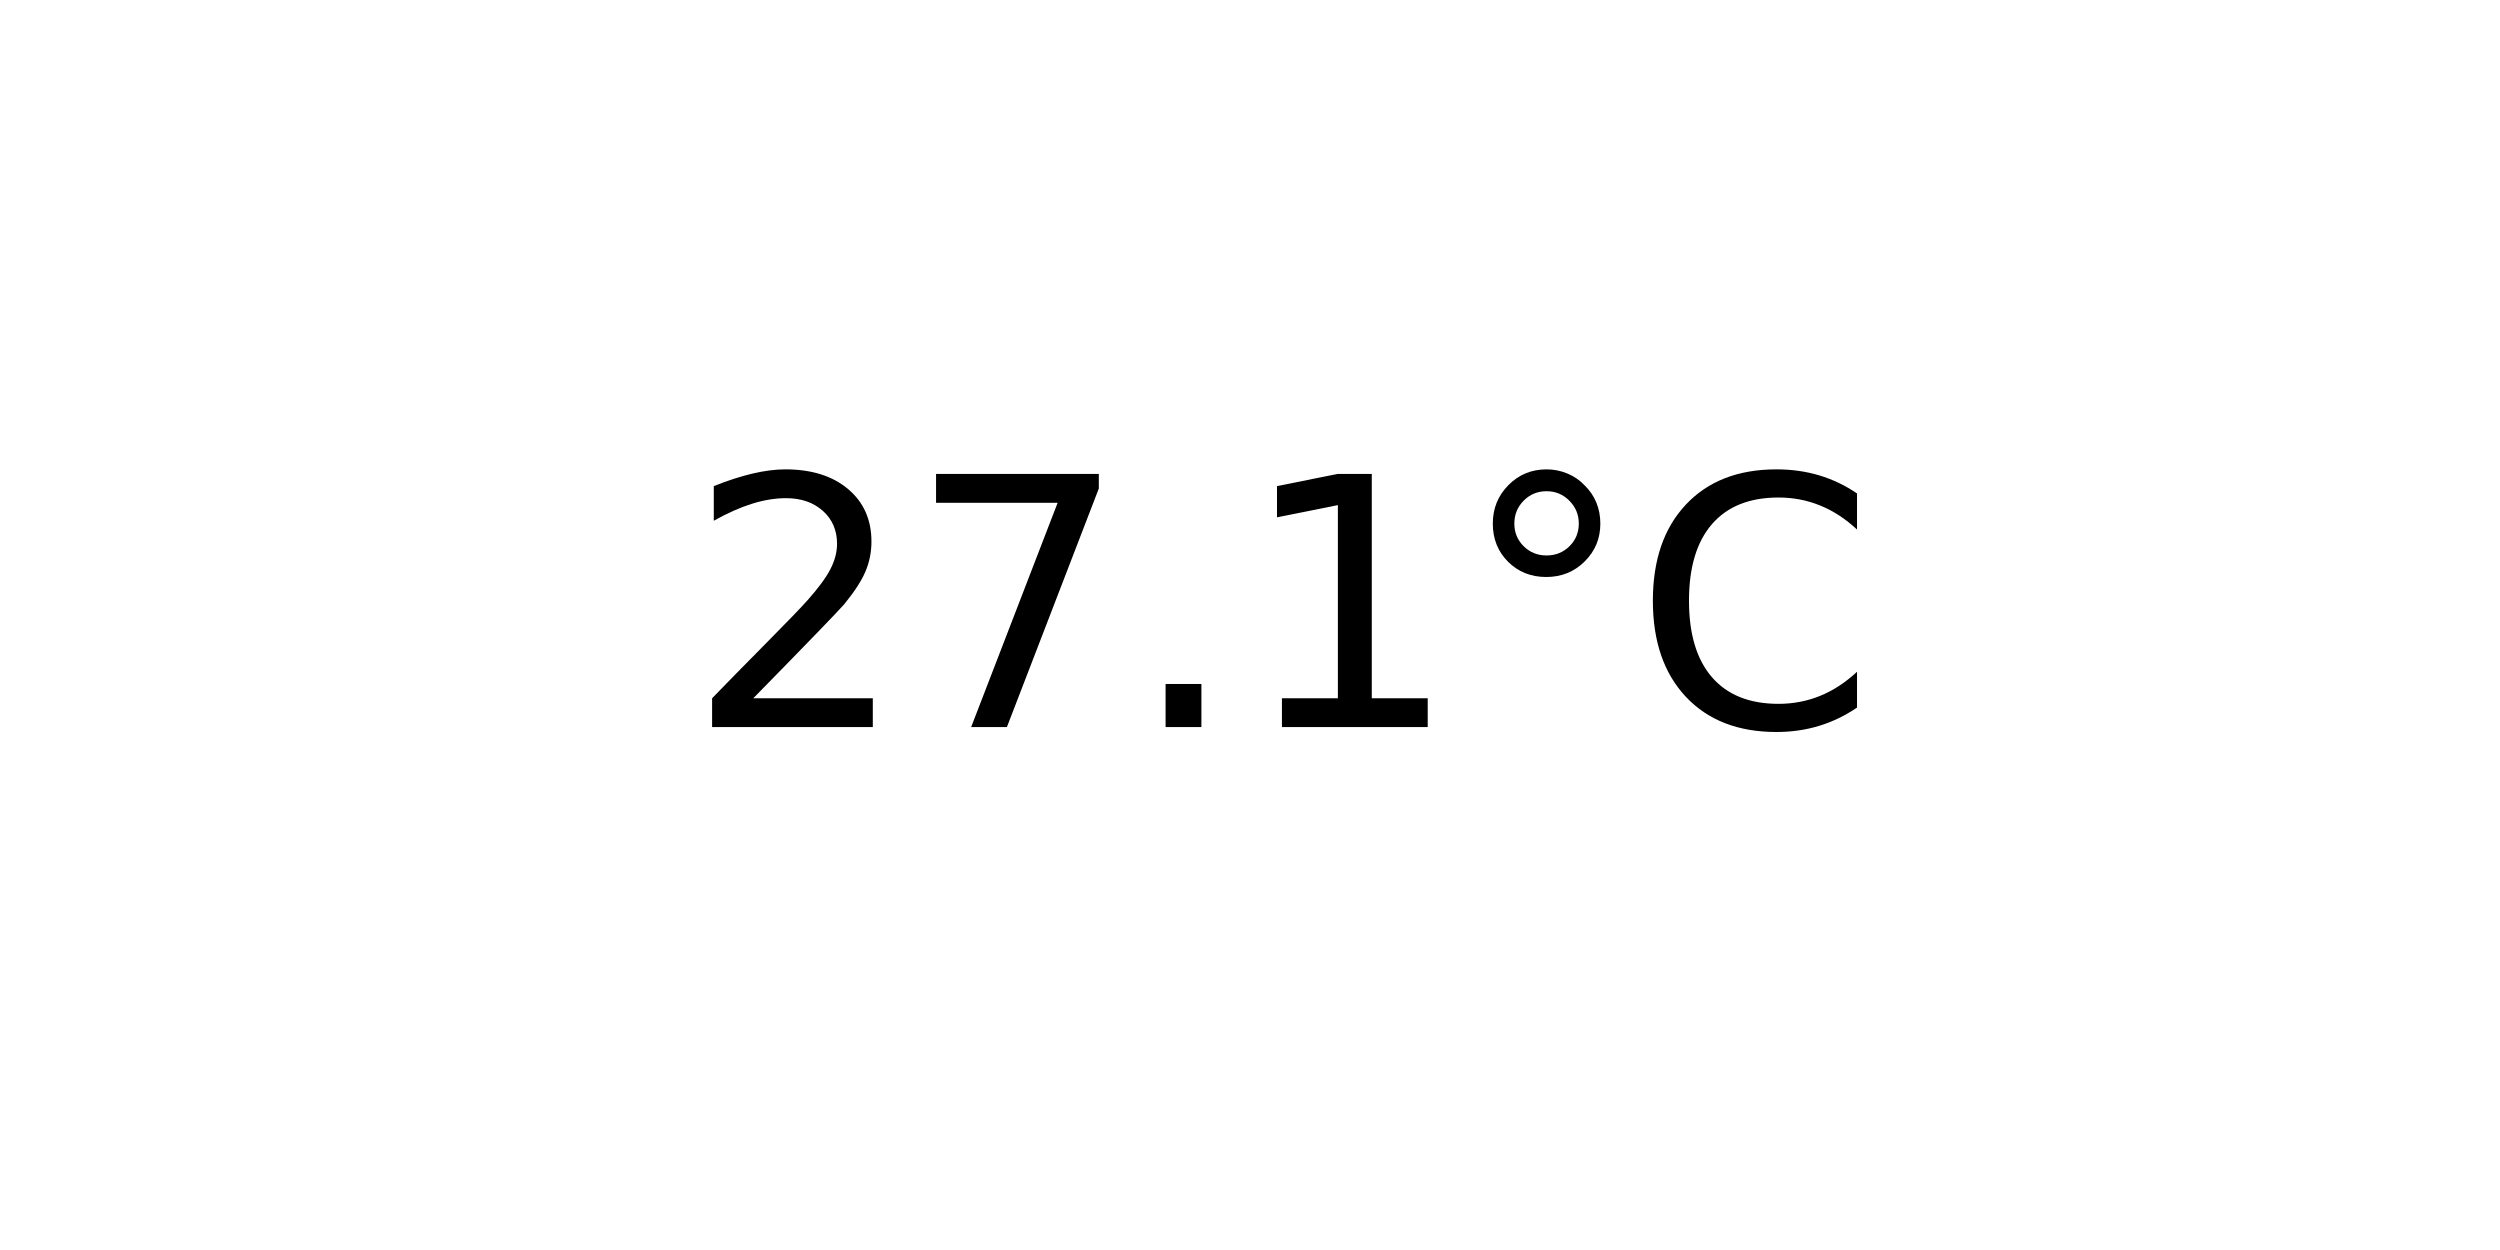
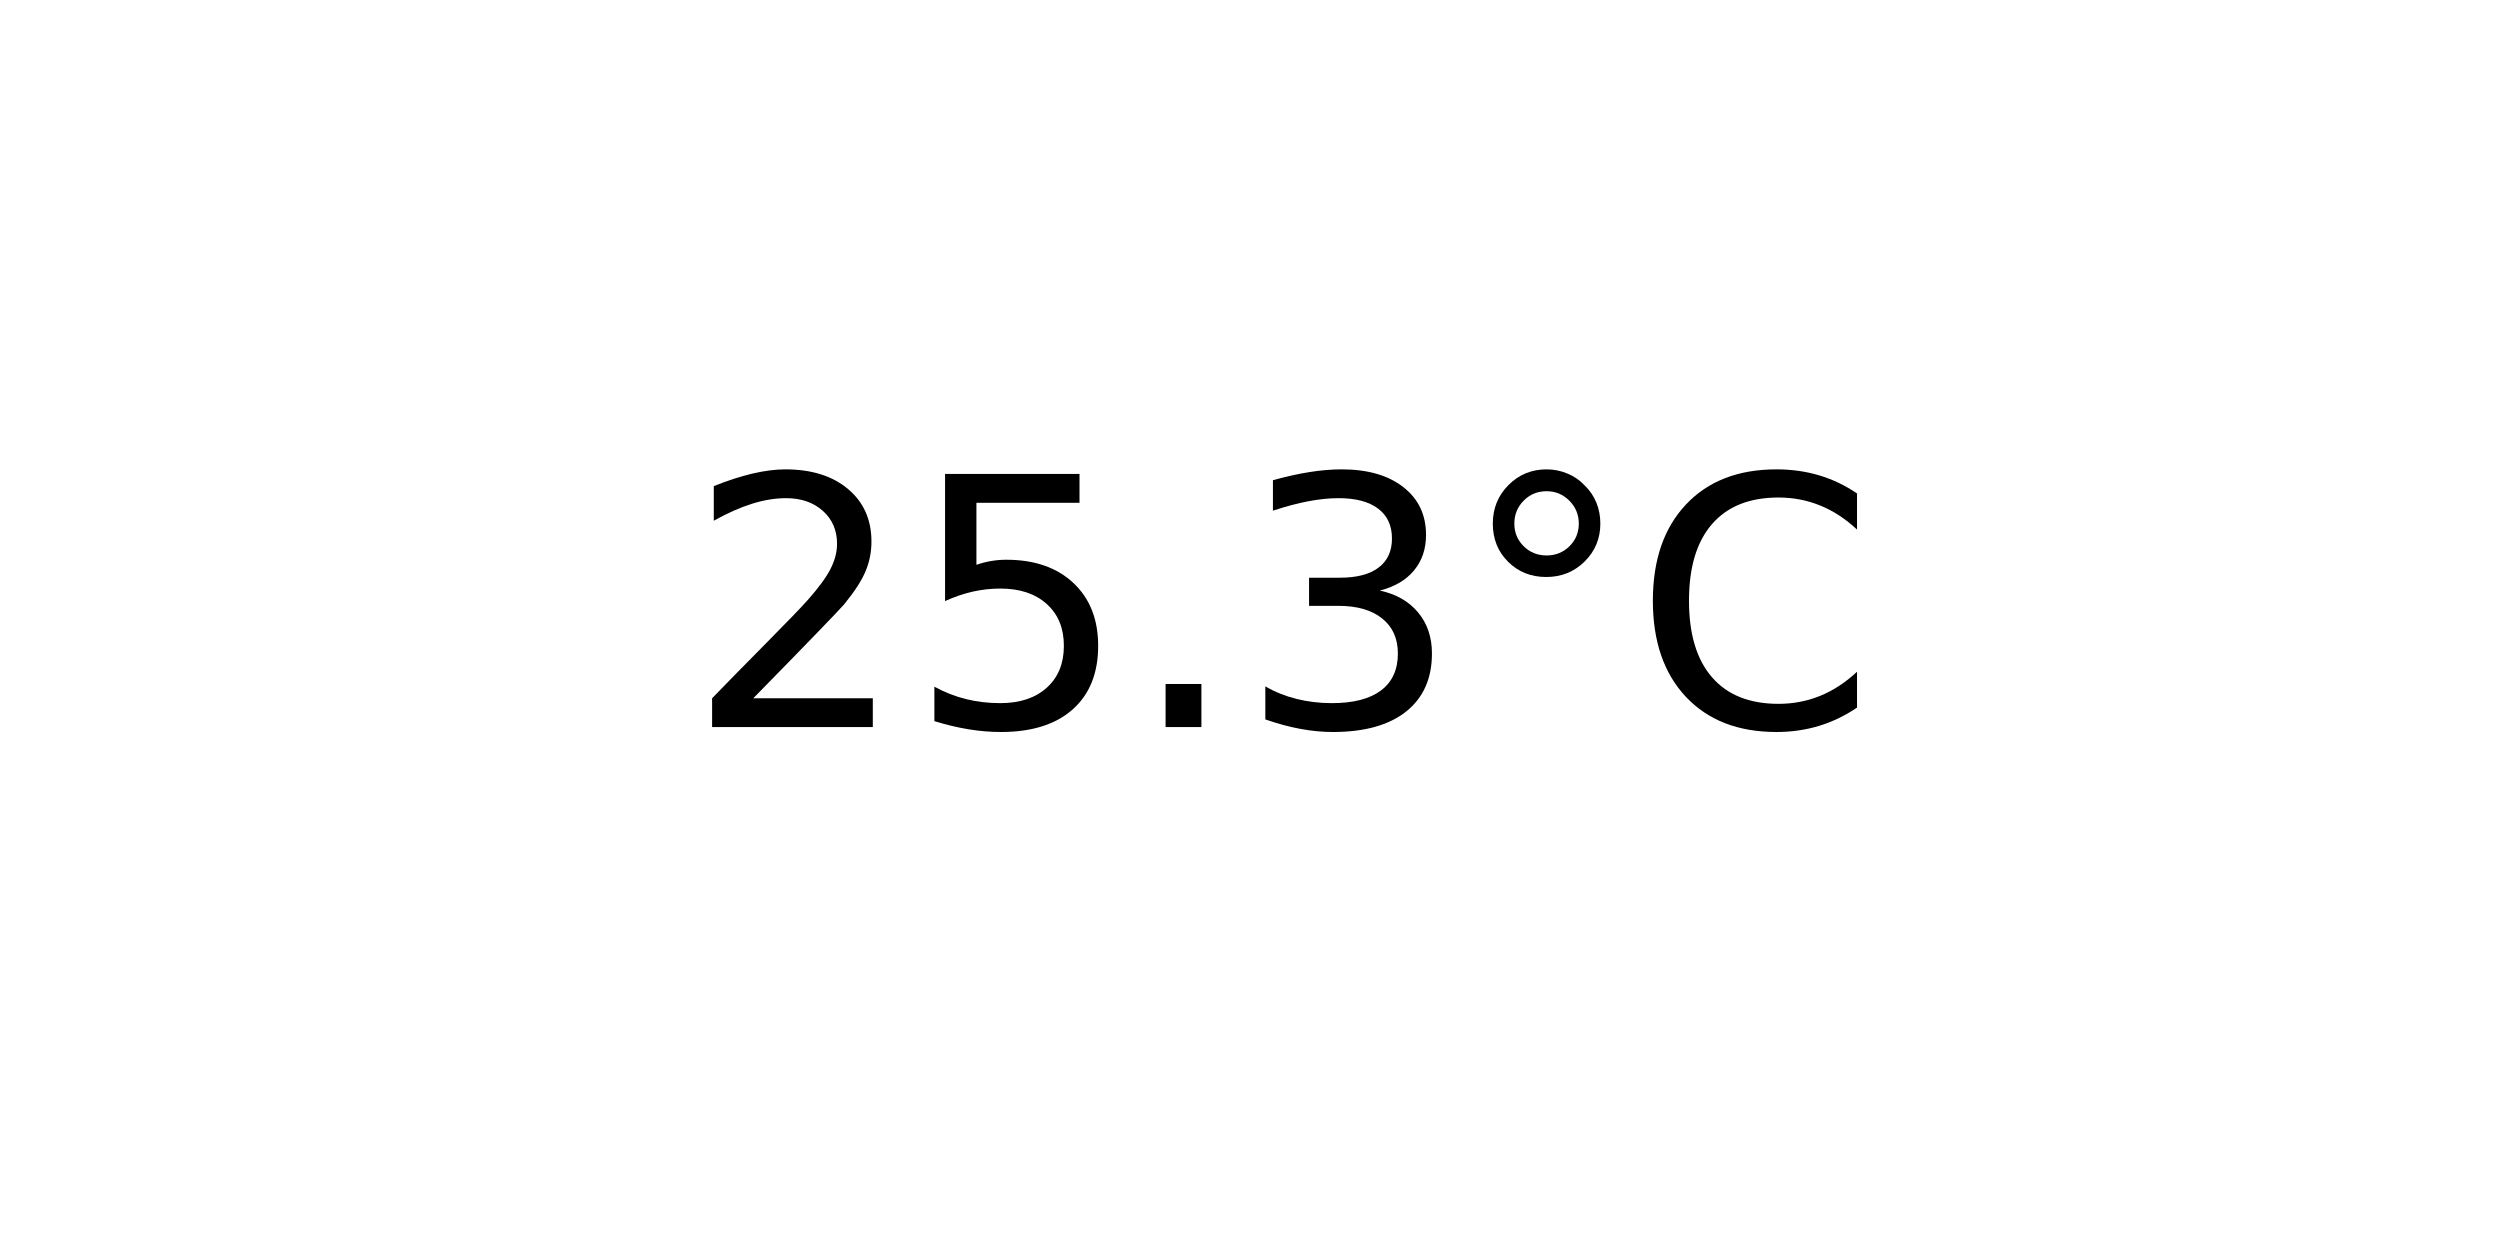
<svg xmlns="http://www.w3.org/2000/svg" xmlns:xlink="http://www.w3.org/1999/xlink" width="72pt" height="36pt" viewBox="0 0 72 36" version="1.1">
  <defs>
    <style type="text/css">*{stroke-linejoin: round; stroke-linecap: butt}</style>
  </defs>
  <g id="figure_1">
    <g id="axes_1">
      <g id="text_1">
        <g transform="translate(19.77578 20.93937) scale(0.1 -0.1)">
          <defs>
            <path id="DejaVuSans-32" d="M 1228 531  L 3431 531  L 3431 0  L 469 0  L 469 531  Q 828 903 1448 1529  Q 2069 2156 2228 2338  Q 2531 2678 2651 2914  Q 2772 3150 2772 3378  Q 2772 3750 2511 3984  Q 2250 4219 1831 4219  Q 1534 4219 1204 4116  Q 875 4013 500 3803  L 500 4441  Q 881 4594 1212 4672  Q 1544 4750 1819 4750  Q 2544 4750 2975 4387  Q 3406 4025 3406 3419  Q 3406 3131 3298 2873  Q 3191 2616 2906 2266  Q 2828 2175 2409 1742  Q 1991 1309 1228 531  z " transform="scale(0.015625)" />
-             <path id="DejaVuSans-37" d="M 525 4666  L 3525 4666  L 3525 4397  L 1831 0  L 1172 0  L 2766 4134  L 525 4134  L 525 4666  z " transform="scale(0.015625)" />
+             <path id="DejaVuSans-35" d="M 691 4666  L 3169 4666  L 3169 4134  L 1269 4134  L 1269 2991  Q 1406 3038 1543 3061  Q 1681 3084 1819 3084  Q 2600 3084 3056 2656  Q 3513 2228 3513 1497  Q 3513 744 3044 326  Q 2575 -91 1722 -91  Q 1428 -91 1123 -41  Q 819 9 494 109  L 494 744  Q 775 591 1075 516  Q 1375 441 1709 441  Q 2250 441 2565 725  Q 2881 1009 2881 1497  Q 2881 1984 2565 2268  Q 2250 2553 1709 2553  Q 1456 2553 1204 2497  Q 953 2441 691 2322  L 691 4666  z " transform="scale(0.015625)" />
            <path id="DejaVuSans-2e" d="M 684 794  L 1344 794  L 1344 0  L 684 0  L 684 794  z " transform="scale(0.015625)" />
-             <path id="DejaVuSans-31" d="M 794 531  L 1825 531  L 1825 4091  L 703 3866  L 703 4441  L 1819 4666  L 2450 4666  L 2450 531  L 3481 531  L 3481 0  L 794 0  L 794 531  z " transform="scale(0.015625)" />
+             <path id="DejaVuSans-33" d="M 2597 2516  Q 3050 2419 3304 2112  Q 3559 1806 3559 1356  Q 3559 666 3084 287  Q 2609 -91 1734 -91  Q 1441 -91 1130 -33  Q 819 25 488 141  L 488 750  Q 750 597 1062 519  Q 1375 441 1716 441  Q 2309 441 2620 675  Q 2931 909 2931 1356  Q 2931 1769 2642 2001  Q 2353 2234 1838 2234  L 1294 2234  L 1294 2753  L 1863 2753  Q 2328 2753 2575 2939  Q 2822 3125 2822 3475  Q 2822 3834 2567 4026  Q 2313 4219 1838 4219  Q 1578 4219 1281 4162  Q 984 4106 628 3988  L 628 4550  Q 988 4650 1302 4700  Q 1616 4750 1894 4750  Q 2613 4750 3031 4423  Q 3450 4097 3450 3541  Q 3450 3153 3228 2886  Q 3006 2619 2597 2516  z " transform="scale(0.015625)" />
            <path id="DejaVuSans-b0" d="M 1600 4347  Q 1350 4347 1178 4173  Q 1006 4000 1006 3750  Q 1006 3503 1178 3333  Q 1350 3163 1600 3163  Q 1850 3163 2022 3333  Q 2194 3503 2194 3750  Q 2194 3997 2020 4172  Q 1847 4347 1600 4347  z M 1600 4750  Q 1800 4750 1984 4673  Q 2169 4597 2303 4453  Q 2447 4313 2519 4134  Q 2591 3956 2591 3750  Q 2591 3338 2302 3052  Q 2013 2766 1594 2766  Q 1172 2766 890 3047  Q 609 3328 609 3750  Q 609 4169 896 4459  Q 1184 4750 1600 4750  z " transform="scale(0.015625)" />
            <path id="DejaVuSans-43" d="M 4122 4306  L 4122 3641  Q 3803 3938 3442 4084  Q 3081 4231 2675 4231  Q 1875 4231 1450 3742  Q 1025 3253 1025 2328  Q 1025 1406 1450 917  Q 1875 428 2675 428  Q 3081 428 3442 575  Q 3803 722 4122 1019  L 4122 359  Q 3791 134 3420 21  Q 3050 -91 2638 -91  Q 1578 -91 968 557  Q 359 1206 359 2328  Q 359 3453 968 4101  Q 1578 4750 2638 4750  Q 3056 4750 3426 4639  Q 3797 4528 4122 4306  z " transform="scale(0.015625)" />
          </defs>
          <use xlink:href="#DejaVuSans-32" />
-           <use xlink:href="#DejaVuSans-37" x="63.623" />
+           <use xlink:href="#DejaVuSans-35" x="63.623" />
          <use xlink:href="#DejaVuSans-2e" x="127.246" />
-           <use xlink:href="#DejaVuSans-31" x="159.033" />
+           <use xlink:href="#DejaVuSans-33" x="159.033" />
          <use xlink:href="#DejaVuSans-b0" x="222.656" />
          <use xlink:href="#DejaVuSans-43" x="272.656" />
        </g>
      </g>
    </g>
  </g>
</svg>
